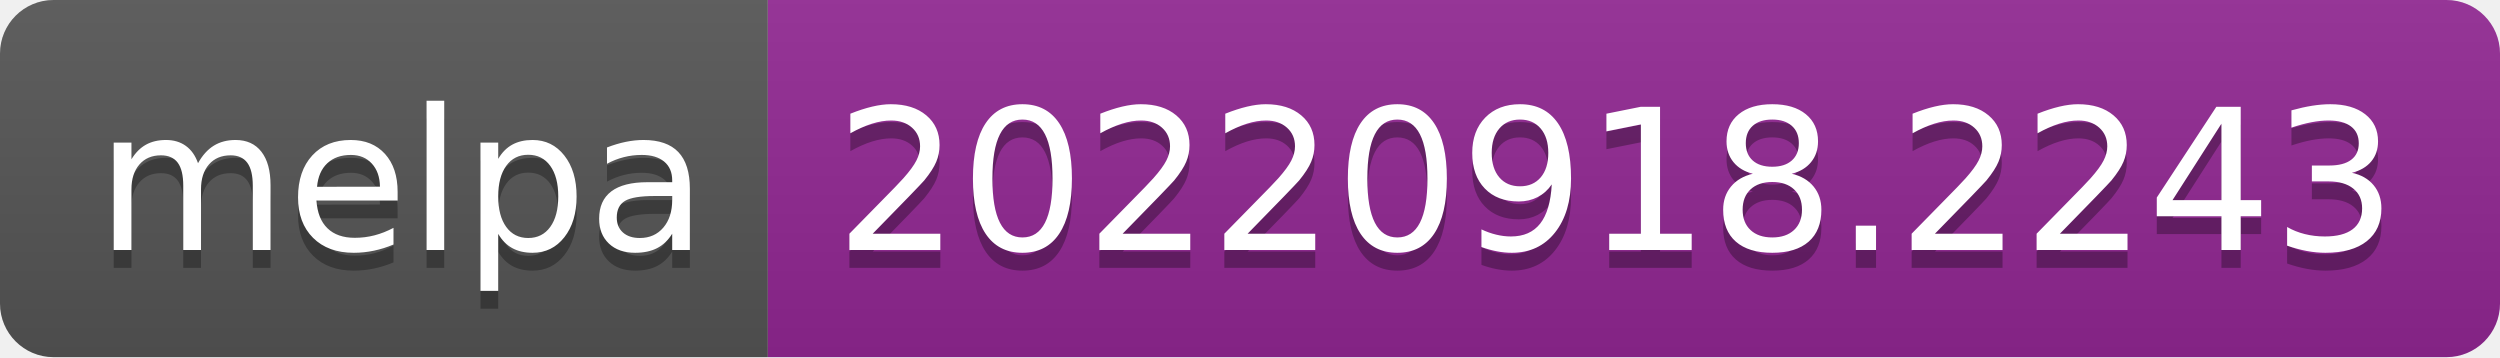
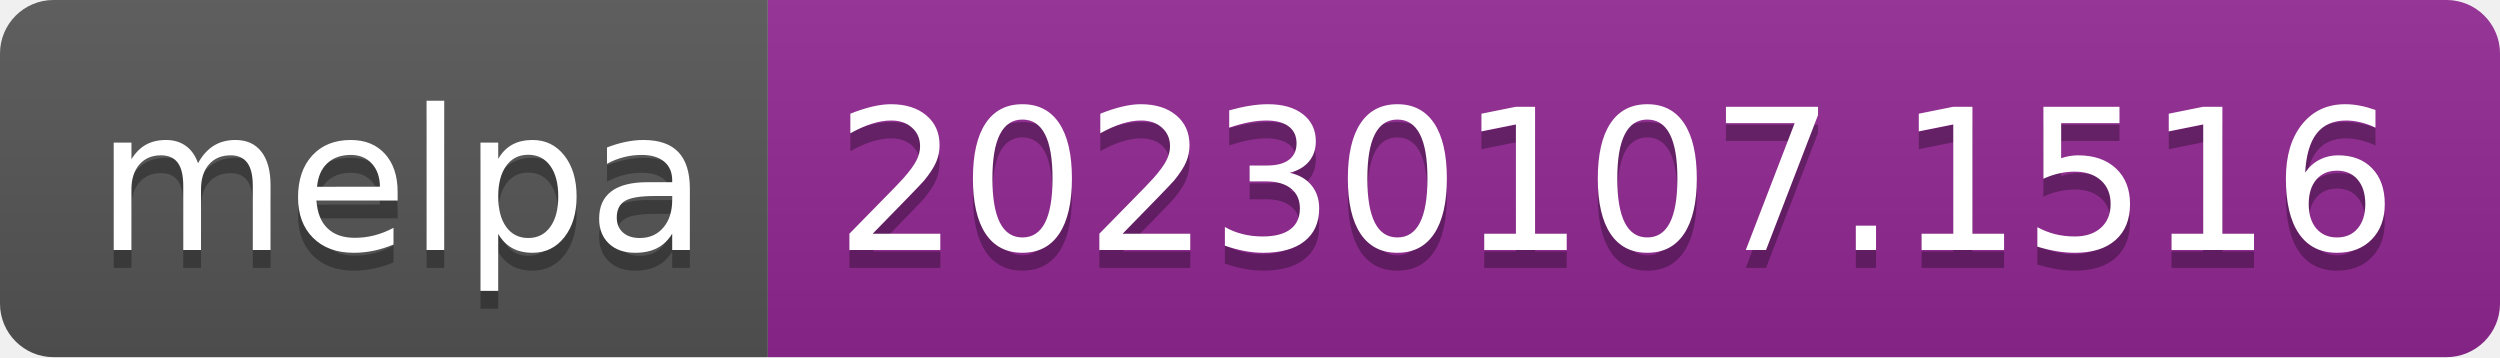
- <svg xmlns="http://www.w3.org/2000/svg" width="140" height="20" role="img" aria-label="melpa: 20220918.2243">
+ <svg xmlns="http://www.w3.org/2000/svg" width="140" height="20" role="img" aria-label="melpa: 20230107.1516">
  <linearGradient id="s" x2="0" y2="100%">
    <stop offset="0" stop-color="#bbb" stop-opacity=".1" />
    <stop offset="1" stop-opacity=".1" />
  </linearGradient>
  <clipPath id="r">
    <rect width="140" height="20" rx="3" fill="#fff" />
  </clipPath>
  <g clip-path="url(#r)">
    <rect width="43" height="20" fill="#555" />
    <rect x="43" width="97" height="20" fill="#922793" />
    <rect width="140" height="20" fill="url(#s)" />
  </g>
  <g fill="#fff" text-anchor="middle" font-family="Verdana,Geneva,DejaVu Sans,sans-serif" text-rendering="geometricPrecision" font-size="110">
    <text aria-hidden="true" x="225" y="150" fill="#010101" fill-opacity=".3" transform="scale(.1)" textLength="330">melpa</text>
    <text x="225" y="140" transform="scale(.1)" fill="#fff" textLength="330">melpa</text>
-     <text aria-hidden="true" x="905" y="150" fill="#010101" fill-opacity=".3" transform="scale(.1)" textLength="870">20220918.2243</text>
-     <text x="905" y="140" transform="scale(.1)" fill="#fff" textLength="870">20220918.2243</text>
+     <text aria-hidden="true" x="905" y="150" fill="#010101" fill-opacity=".3" transform="scale(.1)" textLength="870">20230107.1516</text>
+     <text x="905" y="140" transform="scale(.1)" fill="#fff" textLength="870">20230107.1516</text>
  </g>
</svg>
